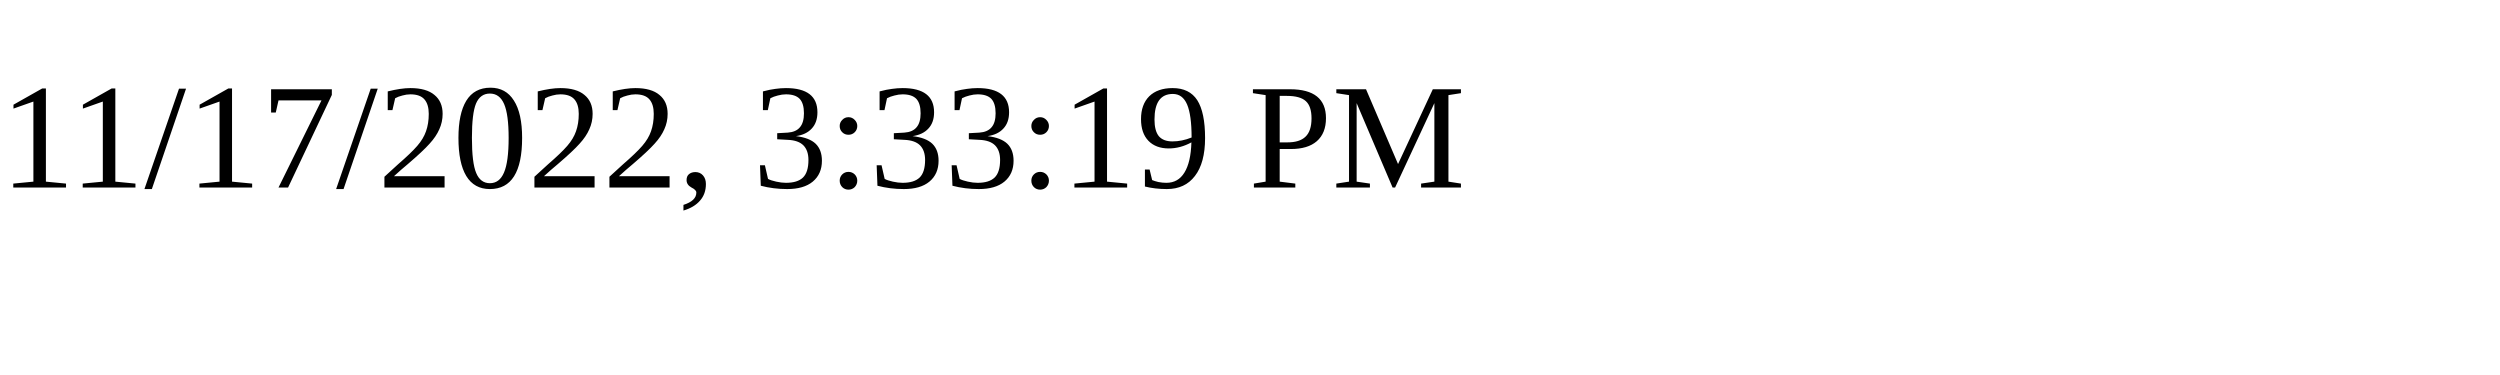
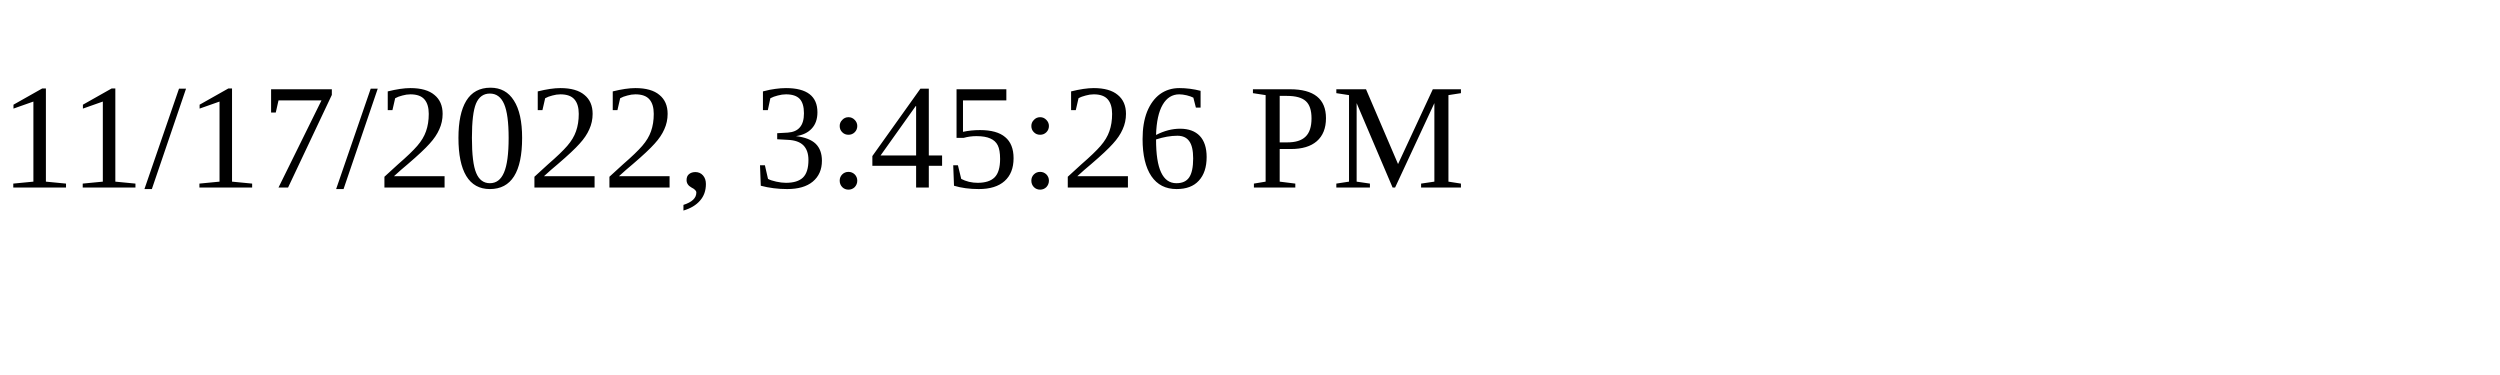
<svg xmlns="http://www.w3.org/2000/svg" height="30" width="200">
-   <text x="0" y="15">11/17/2022, 3:33:19 PM</text>
+   <text x="0" y="15">11/17/2022, 3:45:26 PM</text>
</svg>
